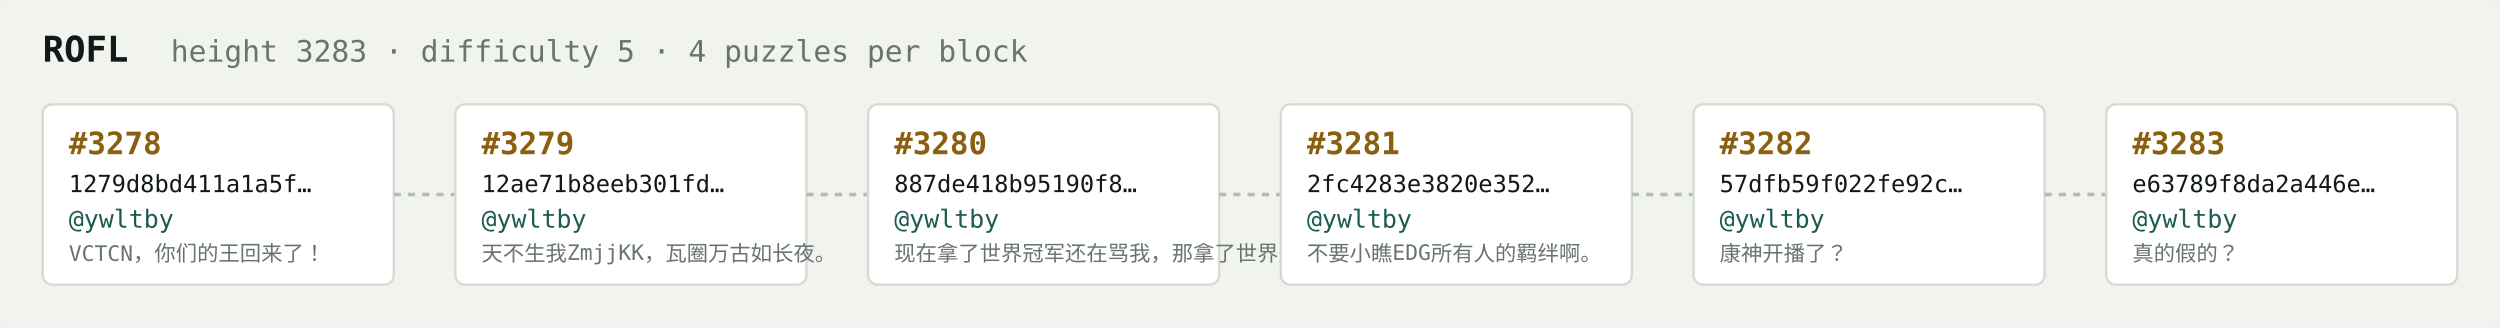
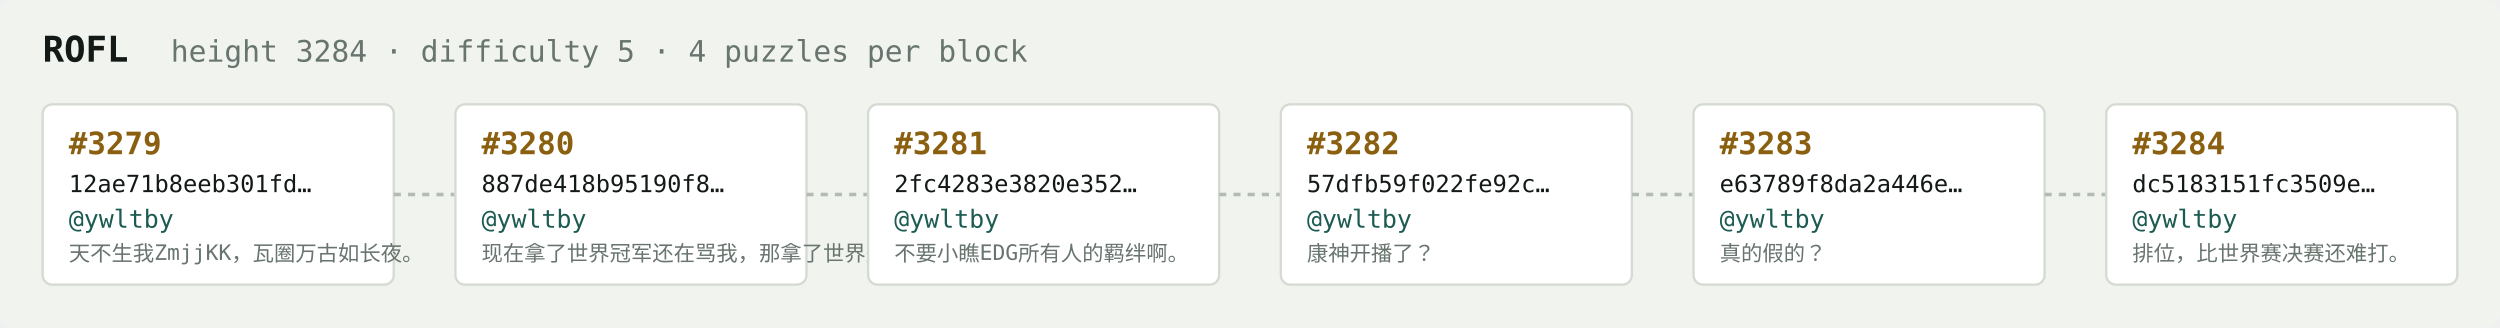
<svg xmlns="http://www.w3.org/2000/svg" width="1054" height="138" viewBox="0 0 1054 138" font-family="ui-monospace,SFMono-Regular,Menlo,monospace">
  <rect fill="#f1f3ef" width="1054" height="138" rx="6" />
  <text x="18" y="26" fill="#121916" font-size="15" font-weight="700">ROFL</text>
-   <text x="72" y="26" fill="#68746e" font-size="12.5">height 3283 · difficulty 5 · 4 puzzles per block</text>
+   <text x="72" y="26" fill="#68746e" font-size="12.5">height 3284 · difficulty 5 · 4 puzzles per block</text>
  <rect x="18" y="44" width="148" height="76" rx="4" fill="#ffffff" stroke="#d5dbd2" stroke-width="1" />
-   <text x="29" y="65" fill="#8a5f10" font-size="13" font-weight="700">#3278</text>
-   <text x="29" y="81" fill="#121916" font-size="10">1279d8bd411a1a5f…</text>
+   <text x="29" y="65" fill="#8a5f10" font-size="13" font-weight="700">#3279</text>
+   <text x="29" y="81" fill="#121916" font-size="10">12ae71b8eeb301fd…</text>
  <text x="29" y="96" fill="#1c5b52" font-size="10.5">@ywltby</text>
-   <text x="29" y="110" fill="#68746e" font-size="9">VCTCN，你们的王回来了！</text>
+   <text x="29" y="110" fill="#68746e" font-size="9">天不生我ZmjjKK，瓦圈万古如长夜。</text>
  <line x1="166" y1="82.0" x2="192" y2="82.0" stroke="#b3bcb4" stroke-width="1.5" stroke-dasharray="3 3" />
  <rect x="192" y="44" width="148" height="76" rx="4" fill="#ffffff" stroke="#d5dbd2" stroke-width="1" />
-   <text x="203" y="65" fill="#8a5f10" font-size="13" font-weight="700">#3279</text>
-   <text x="203" y="81" fill="#121916" font-size="10">12ae71b8eeb301fd…</text>
+   <text x="203" y="65" fill="#8a5f10" font-size="13" font-weight="700">#3280</text>
+   <text x="203" y="81" fill="#121916" font-size="10">887de418b95190f8…</text>
  <text x="203" y="96" fill="#1c5b52" font-size="10.5">@ywltby</text>
-   <text x="203" y="110" fill="#68746e" font-size="9">天不生我ZmjjKK，瓦圈万古如长夜。</text>
+   <text x="203" y="110" fill="#68746e" font-size="9">现在拿了世界冠军还在骂我，那拿了世界冠军有…</text>
  <line x1="340" y1="82.0" x2="366" y2="82.0" stroke="#b3bcb4" stroke-width="1.5" stroke-dasharray="3 3" />
  <rect x="366" y="44" width="148" height="76" rx="4" fill="#ffffff" stroke="#d5dbd2" stroke-width="1" />
-   <text x="377" y="65" fill="#8a5f10" font-size="13" font-weight="700">#3280</text>
-   <text x="377" y="81" fill="#121916" font-size="10">887de418b95190f8…</text>
+   <text x="377" y="65" fill="#8a5f10" font-size="13" font-weight="700">#3281</text>
+   <text x="377" y="81" fill="#121916" font-size="10">2fc4283e3820e352…</text>
  <text x="377" y="96" fill="#1c5b52" font-size="10.5">@ywltby</text>
-   <text x="377" y="110" fill="#68746e" font-size="9">现在拿了世界冠军还在骂我，那拿了世界冠军有…</text>
+   <text x="377" y="110" fill="#68746e" font-size="9">不要小瞧EDG所有人的羁绊啊。</text>
  <line x1="514" y1="82.0" x2="540" y2="82.0" stroke="#b3bcb4" stroke-width="1.5" stroke-dasharray="3 3" />
  <rect x="540" y="44" width="148" height="76" rx="4" fill="#ffffff" stroke="#d5dbd2" stroke-width="1" />
-   <text x="551" y="65" fill="#8a5f10" font-size="13" font-weight="700">#3281</text>
-   <text x="551" y="81" fill="#121916" font-size="10">2fc4283e3820e352…</text>
+   <text x="551" y="65" fill="#8a5f10" font-size="13" font-weight="700">#3282</text>
+   <text x="551" y="81" fill="#121916" font-size="10">57dfb59f022fe92c…</text>
  <text x="551" y="96" fill="#1c5b52" font-size="10.5">@ywltby</text>
-   <text x="551" y="110" fill="#68746e" font-size="9">不要小瞧EDG所有人的羁绊啊。</text>
+   <text x="551" y="110" fill="#68746e" font-size="9">康神开播了？</text>
  <line x1="688" y1="82.0" x2="714" y2="82.0" stroke="#b3bcb4" stroke-width="1.5" stroke-dasharray="3 3" />
  <rect x="714" y="44" width="148" height="76" rx="4" fill="#ffffff" stroke="#d5dbd2" stroke-width="1" />
-   <text x="725" y="65" fill="#8a5f10" font-size="13" font-weight="700">#3282</text>
-   <text x="725" y="81" fill="#121916" font-size="10">57dfb59f022fe92c…</text>
+   <text x="725" y="65" fill="#8a5f10" font-size="13" font-weight="700">#3283</text>
+   <text x="725" y="81" fill="#121916" font-size="10">e63789f8da2a446e…</text>
  <text x="725" y="96" fill="#1c5b52" font-size="10.5">@ywltby</text>
-   <text x="725" y="110" fill="#68746e" font-size="9">康神开播了？</text>
+   <text x="725" y="110" fill="#68746e" font-size="9">真的假的？</text>
  <line x1="862" y1="82.0" x2="888" y2="82.0" stroke="#b3bcb4" stroke-width="1.5" stroke-dasharray="3 3" />
  <rect x="888" y="44" width="148" height="76" rx="4" fill="#ffffff" stroke="#d5dbd2" stroke-width="1" />
-   <text x="899" y="65" fill="#8a5f10" font-size="13" font-weight="700">#3283</text>
-   <text x="899" y="81" fill="#121916" font-size="10">e63789f8da2a446e…</text>
+   <text x="899" y="65" fill="#8a5f10" font-size="13" font-weight="700">#3284</text>
+   <text x="899" y="81" fill="#121916" font-size="10">dc5183151fc3509e…</text>
  <text x="899" y="96" fill="#1c5b52" font-size="10.5">@ywltby</text>
-   <text x="899" y="110" fill="#68746e" font-size="9">真的假的？</text>
+   <text x="899" y="110" fill="#68746e" font-size="9">排位，比世界赛决赛还难打。</text>
</svg>
